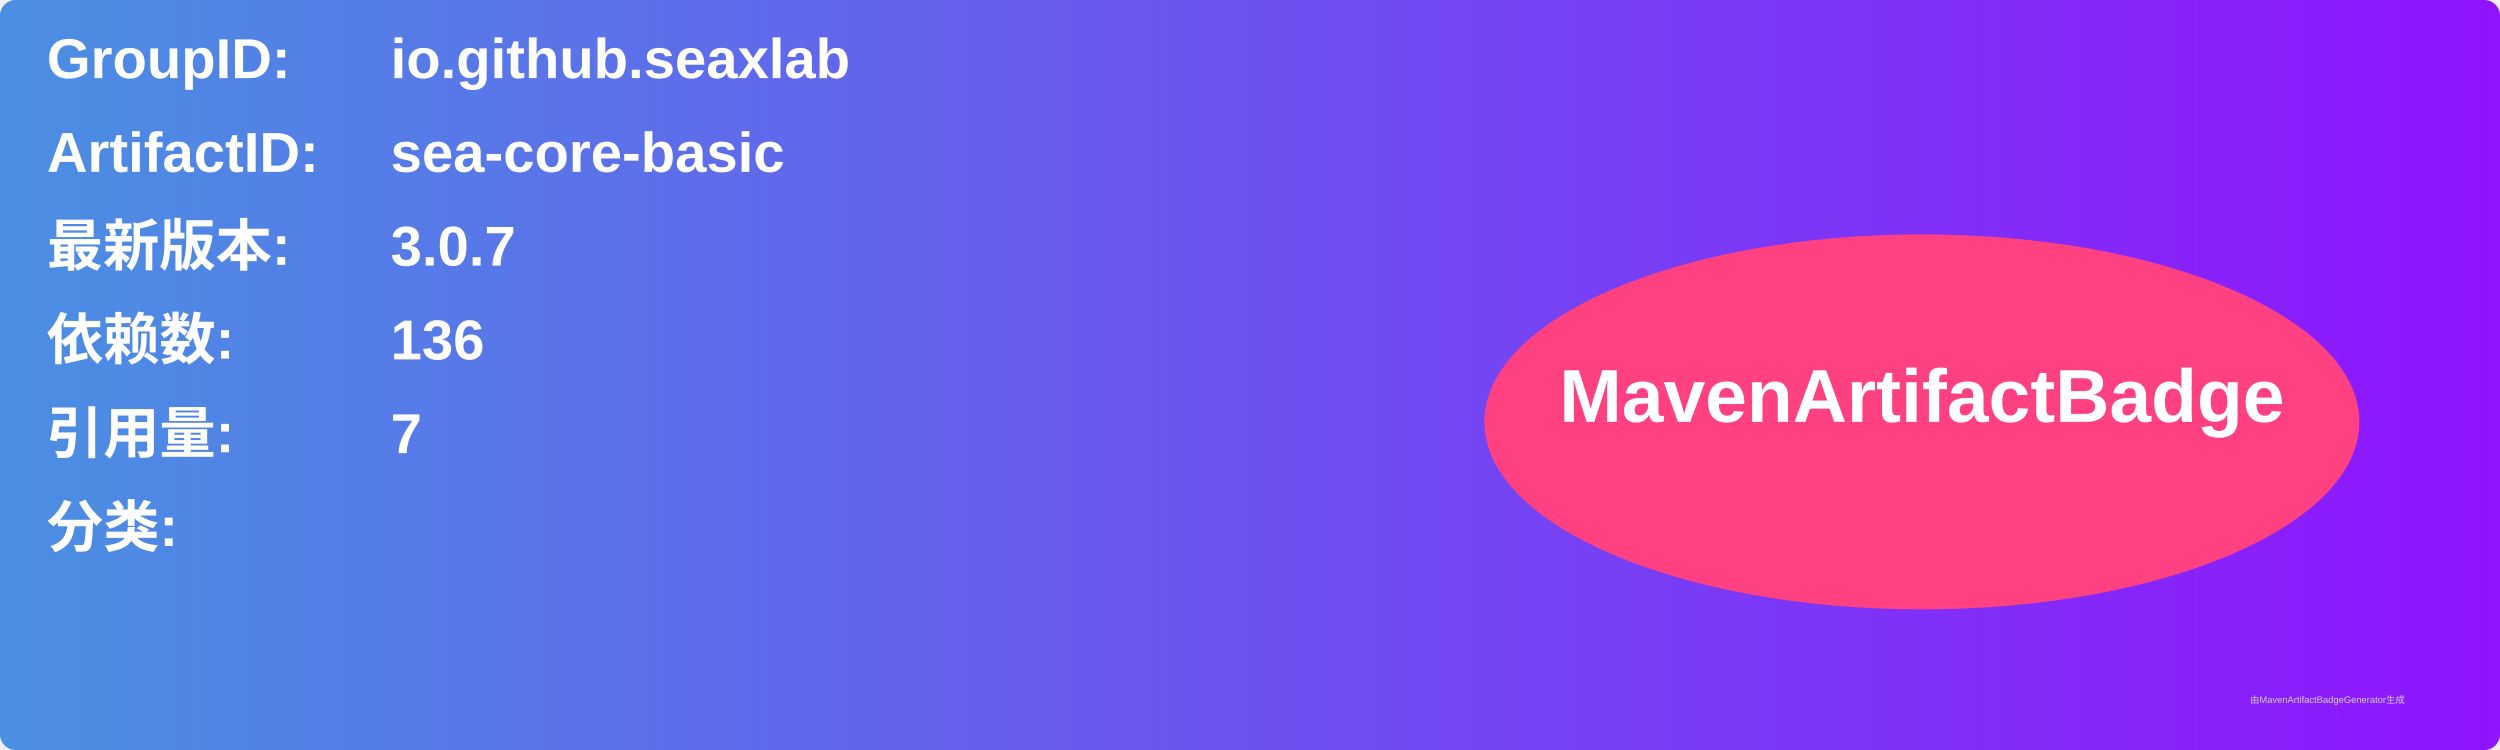
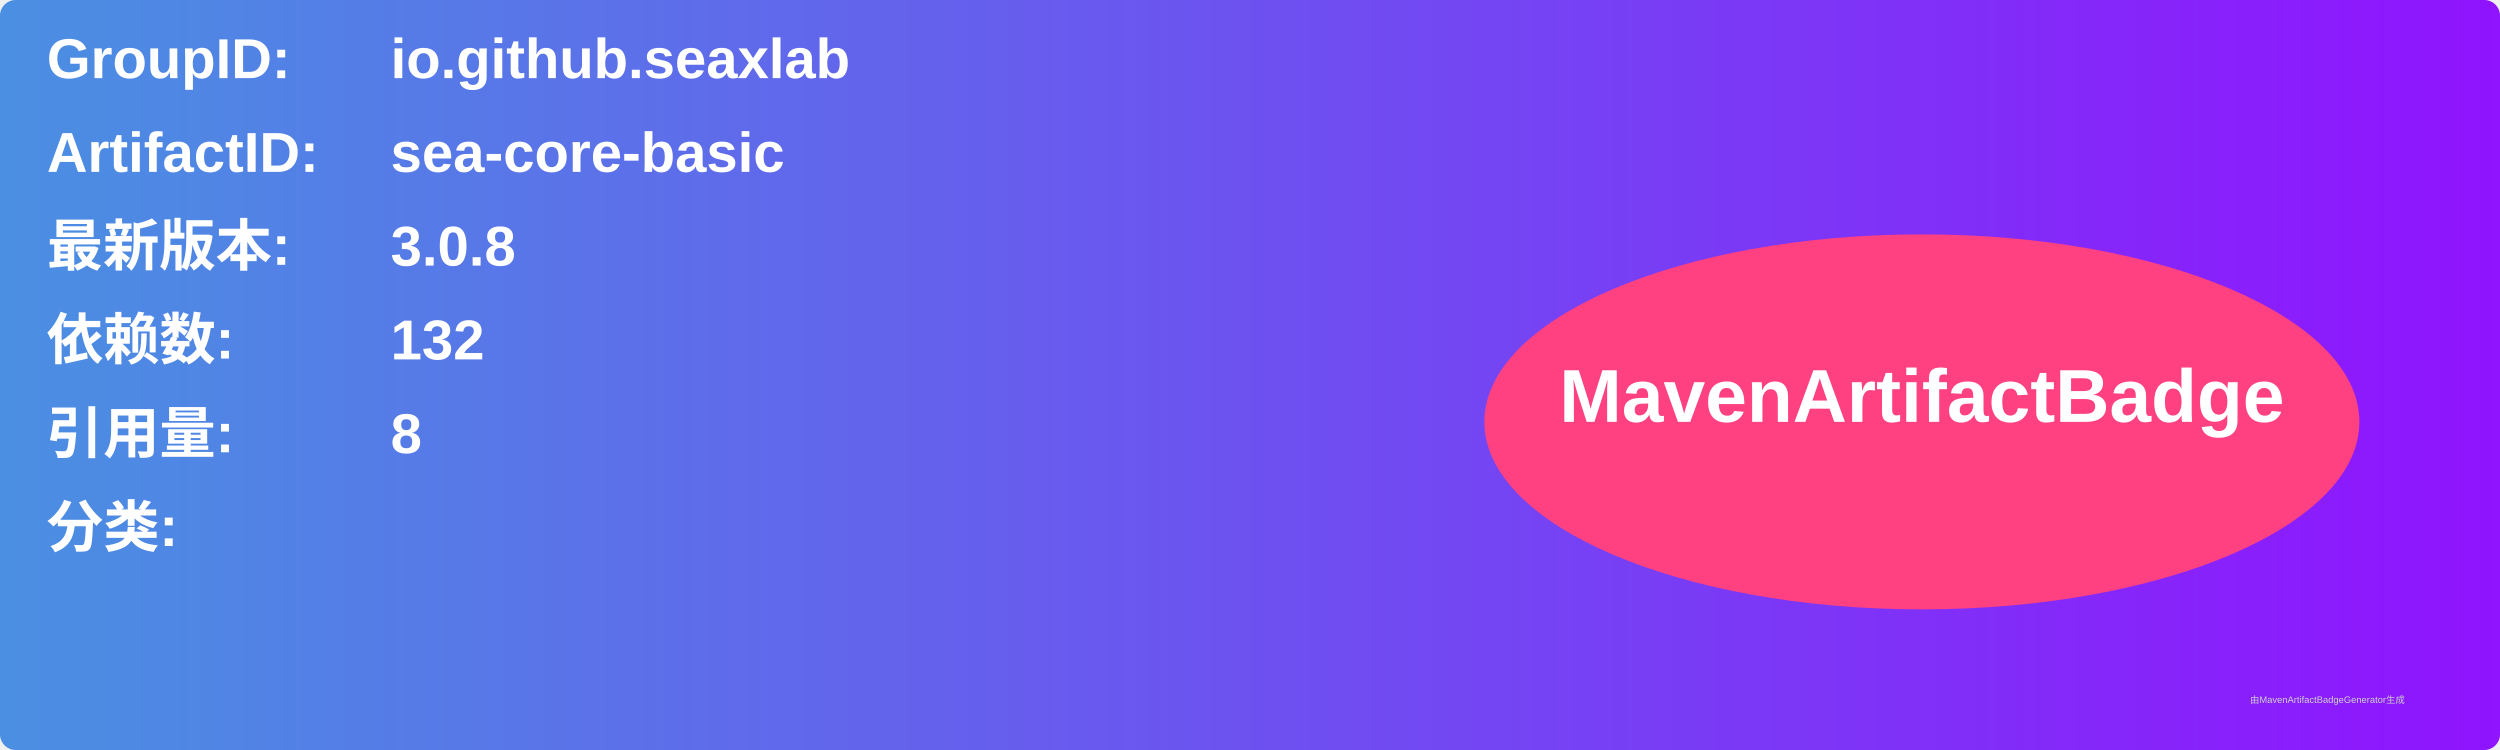
<svg xmlns="http://www.w3.org/2000/svg" width="800" height="240" viewBox="0 0 800 240">
  <linearGradient id="grad" x1="0%" y1="0%" x2="100%" y2="0%">
    <stop offset="0%" stop-color="#4a90e2" />
    <stop offset="100%" stop-color="#9013fe" />
  </linearGradient>
  <rect width="100%" height="100%" rx="5" ry="5" fill="url(#grad)" />
  <g transform="translate(15, 15)">
    <text x="0" y="10" font-family="Arial" font-size="18" fill="white" font-weight="bold" width="260">GroupID:</text>
    <text x="110" y="10" font-family="Arial" font-size="18" fill="white" font-weight="bold" width="460">io.github.seaxlab</text>
    <text x="0" y="40" font-family="Arial" font-size="18" fill="white" font-weight="bold" width="260">ArtifactID:</text>
    <text x="110" y="40" font-family="Arial" font-size="18" fill="white" font-weight="bold" width="460">sea-core-basic</text>
    <text x="0" y="70" font-family="Arial" font-size="18" fill="white" font-weight="bold">最新版本:</text>
    <text x="110" y="70" font-family="Arial" font-size="18" fill="white" font-weight="bold">
-       <tspan font-weight="bold">3.0.7</tspan>
+       <tspan font-weight="bold">3.0.8</tspan>
    </text>
    <text x="0" y="100" font-family="Arial" font-size="18" fill="white" font-weight="bold">依赖数: </text>
    <text x="110" y="100" font-family="Arial" font-size="18" fill="white">
-       <tspan font-weight="bold">136</tspan>
+       <tspan font-weight="bold">132</tspan>
    </text>
    <text x="0" y="130" font-family="Arial" font-size="18" fill="white" font-weight="bold">引用量: </text>
    <text x="110" y="130" font-family="Arial" font-size="18" fill="white">
-       <tspan font-weight="bold">7</tspan>
+       <tspan font-weight="bold">8</tspan>
    </text>
    <text x="0" y="160" font-family="Arial" font-size="18" fill="white" font-weight="bold">分类:</text>
    <text x="10" y="190" font-family="Arial" font-size="10" fill="white">
      <tspan font-weight="bold" />
    </text>
    <ellipse cx="600" cy="120" rx="140" ry="60" fill="#ff4081" />
    <text x="600" y="120" text-anchor="middle" font-family="Arial" font-size="24" fill="white" font-weight="bold">MavenArtifactBadge</text>
  </g>
  <text x="720" y="225" font-family="Arial" font-size="3" fill="#d0d0d0">由MavenArtifactBadgeGenerator生成</text>
</svg>
